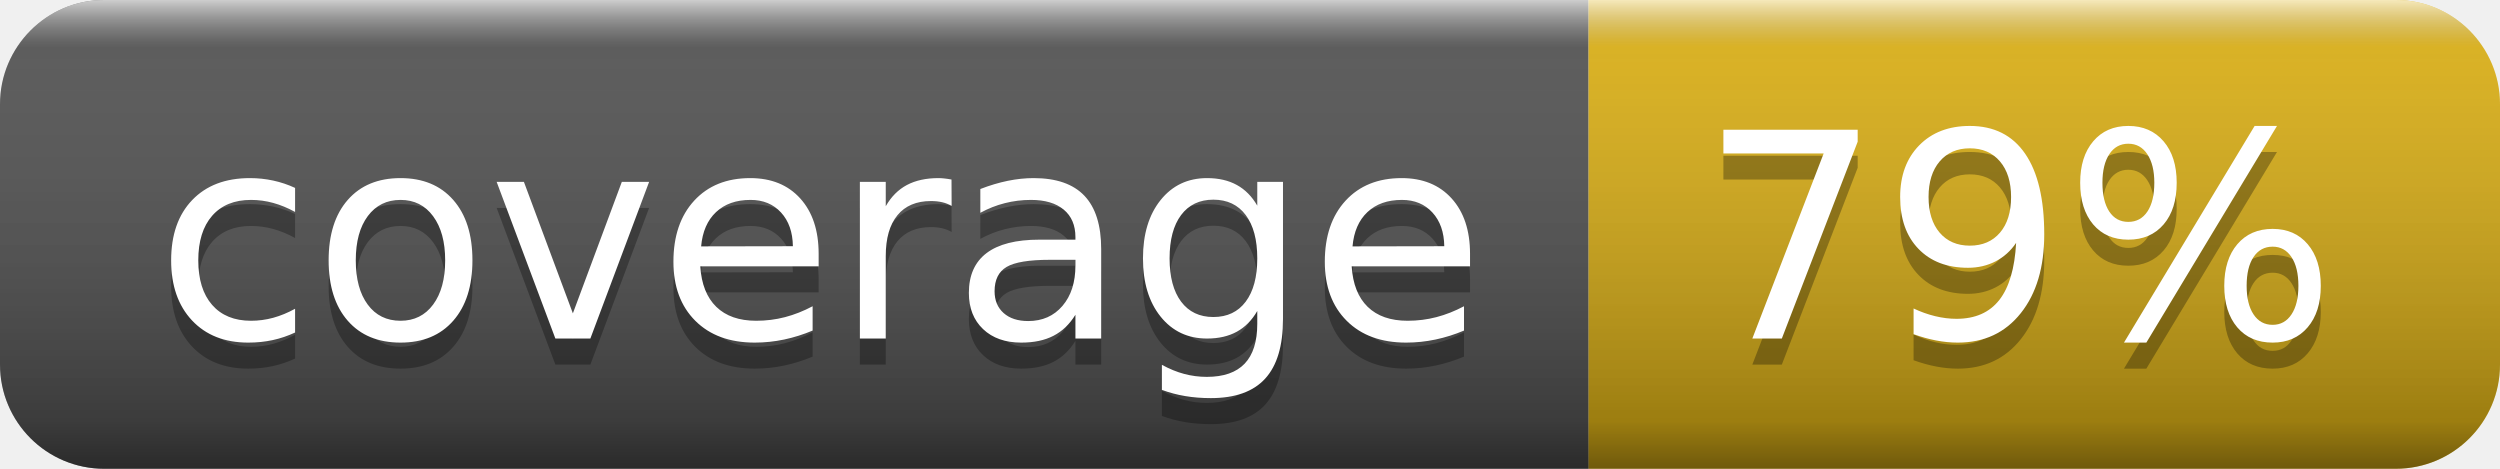
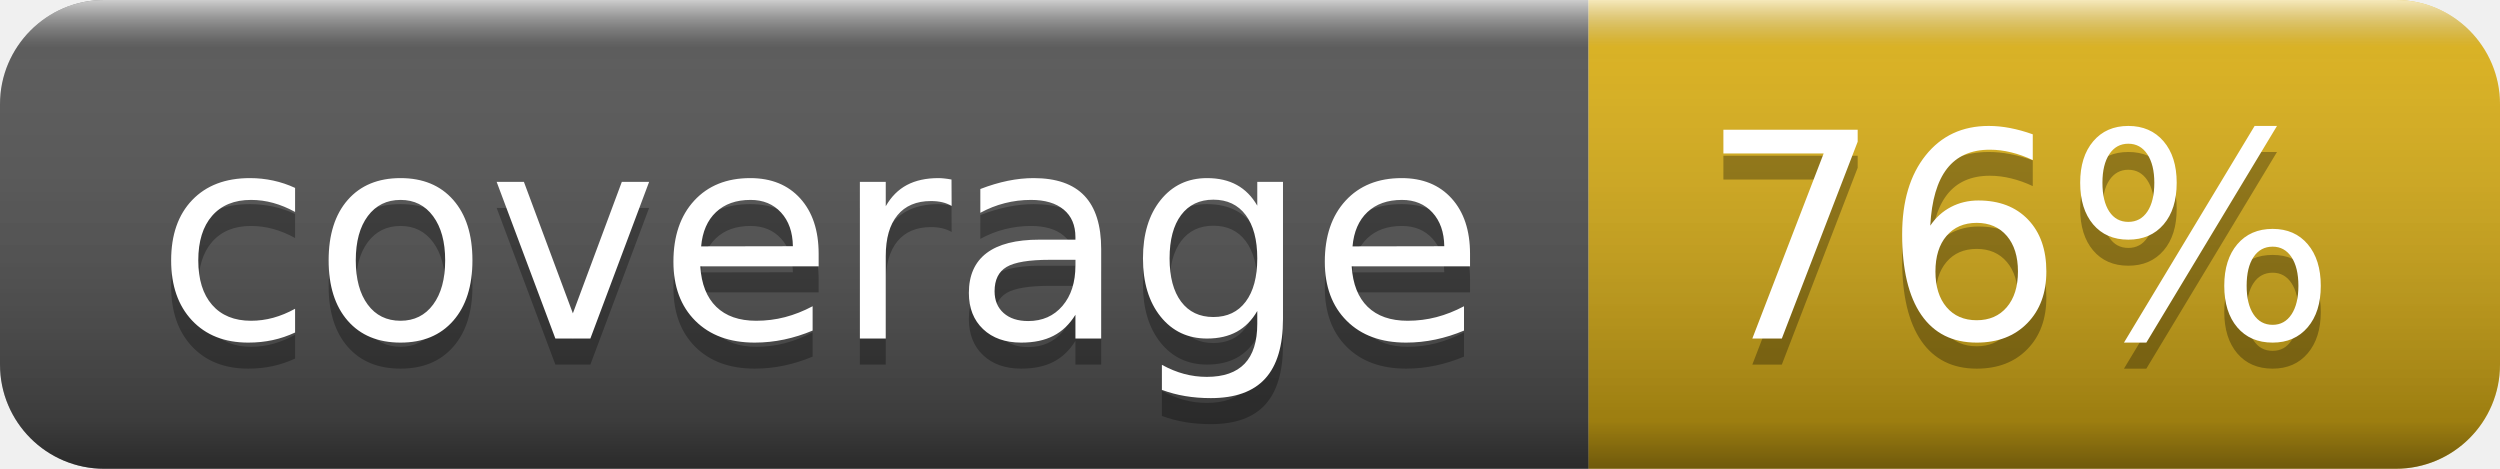
- <svg xmlns="http://www.w3.org/2000/svg" width="96" height="18" role="img" aria-label="coverage: 79%">
+ <svg xmlns="http://www.w3.org/2000/svg" width="96" height="18" role="img" aria-label="coverage: 76%">
  <linearGradient id="s" x2="0" y2="100%">
    <stop offset="0" stop-color="#fff" stop-opacity=".7" />
    <stop offset=".1" stop-color="#aaa" stop-opacity=".1" />
    <stop offset=".9" stop-color="#000" stop-opacity=".3" />
    <stop offset="1" stop-color="#000" stop-opacity=".5" />
  </linearGradient>
  <clipPath id="r">
    <rect width="96" height="18" rx="4" fill="#fff" />
  </clipPath>
  <g clip-path="url(#r)">
    <rect width="61" height="18" fill="#555" />
    <rect x="61" width="35" height="18" fill="#dfb317" />
    <rect width="96" height="18" fill="url(#s)" />
  </g>
  <g fill="#fff" text-anchor="middle" font-family="Verdana,Geneva,DejaVu Sans,sans-serif" text-rendering="geometricPrecision" font-size="110">
    <text aria-hidden="true" x="315" y="140" fill="#010101" fill-opacity=".3" transform="scale(.1)" textLength="510">coverage</text>
    <text x="315" y="130" transform="scale(.1)" fill="#fff" textLength="510">coverage</text>
-     <text aria-hidden="true" x="775" y="140" fill="#010101" fill-opacity=".3" transform="scale(.1)" textLength="250">79%</text>
-     <text x="775" y="130" transform="scale(.1)" fill="#fff" textLength="250">79%</text>
+     <text aria-hidden="true" x="775" y="140" fill="#010101" fill-opacity=".3" transform="scale(.1)" textLength="250">76%</text>
+     <text x="775" y="130" transform="scale(.1)" fill="#fff" textLength="250">76%</text>
  </g>
</svg>
